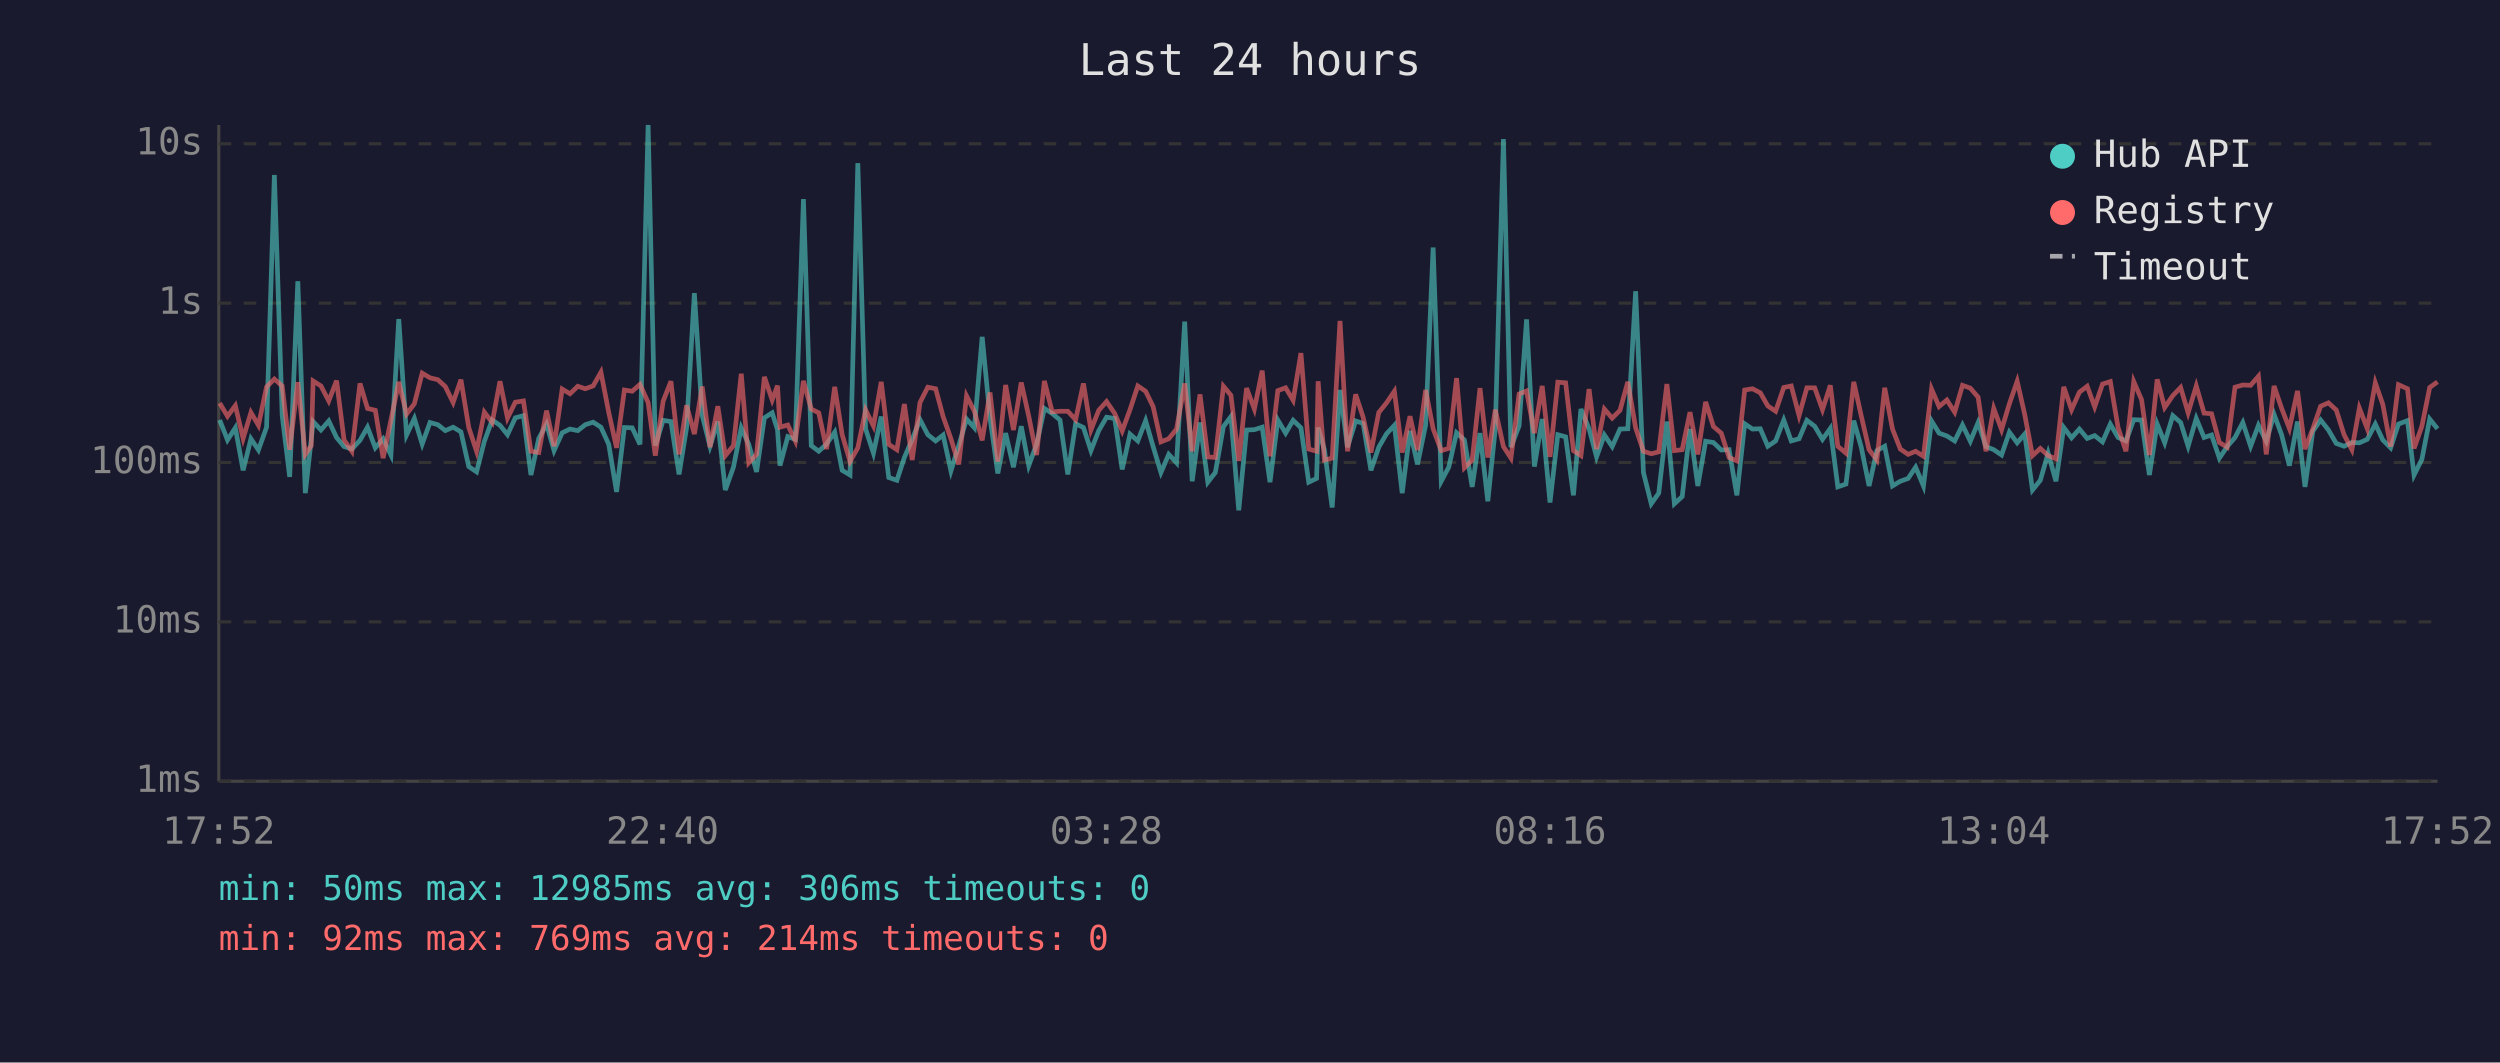
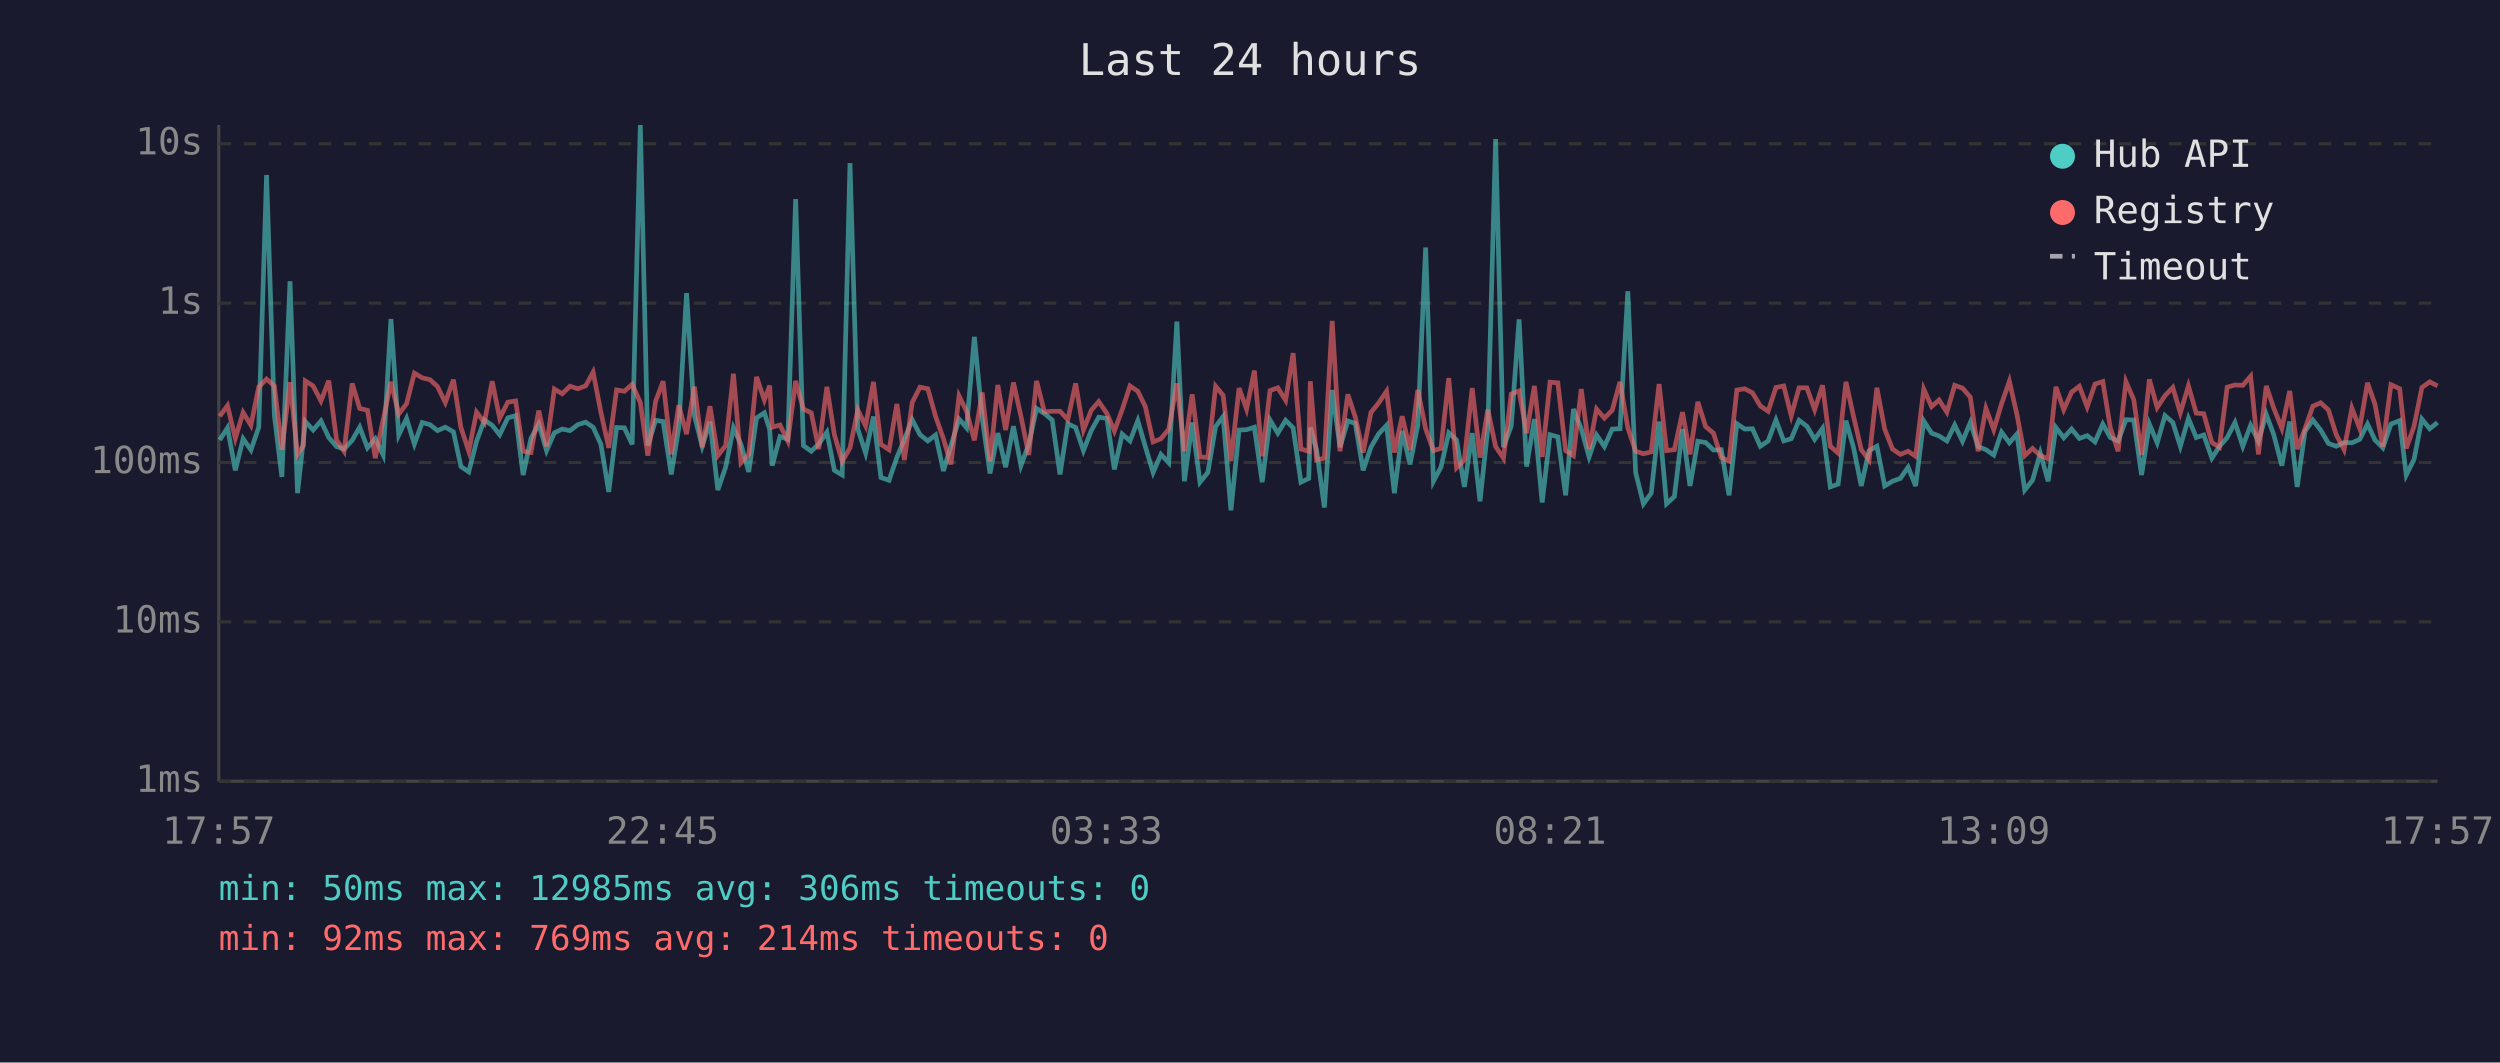
<svg xmlns="http://www.w3.org/2000/svg" viewBox="0 0 800 340" font-family="monospace" font-size="12">
  <rect width="800" height="340" fill="#1a1a2e" />
  <text x="400" y="24" fill="#e0e0e0" font-size="14" text-anchor="middle">Last 24 hours</text>
  <line x1="70" y1="40" x2="70" y2="250" stroke="#444" stroke-width="1" />
  <line x1="70" y1="250" x2="780" y2="250" stroke="#444" stroke-width="1" />
  <line x1="70" y1="250" x2="780" y2="250" stroke="#333" stroke-width="1" stroke-dasharray="4" />
  <text x="65" y="250" fill="#888" text-anchor="end" dominant-baseline="middle">1ms</text>
  <line x1="70" y1="199" x2="780" y2="199" stroke="#333" stroke-width="1" stroke-dasharray="4" />
  <text x="65" y="199" fill="#888" text-anchor="end" dominant-baseline="middle">10ms</text>
  <line x1="70" y1="148" x2="780" y2="148" stroke="#333" stroke-width="1" stroke-dasharray="4" />
  <text x="65" y="148" fill="#888" text-anchor="end" dominant-baseline="middle">100ms</text>
  <line x1="70" y1="97" x2="780" y2="97" stroke="#333" stroke-width="1" stroke-dasharray="4" />
  <text x="65" y="97" fill="#888" text-anchor="end" dominant-baseline="middle">1s</text>
  <line x1="70" y1="46" x2="780" y2="46" stroke="#333" stroke-width="1" stroke-dasharray="4" />
  <text x="65" y="46" fill="#888" text-anchor="end" dominant-baseline="middle">10s</text>
-   <text x="70" y="270" fill="#888" text-anchor="middle">17:52</text>
-   <text x="212" y="270" fill="#888" text-anchor="middle">22:40</text>
-   <text x="354" y="270" fill="#888" text-anchor="middle">03:28</text>
-   <text x="496" y="270" fill="#888" text-anchor="middle">08:16</text>
-   <text x="638" y="270" fill="#888" text-anchor="middle">13:04</text>
-   <text x="780" y="270" fill="#888" text-anchor="middle">17:52</text>
-   <polyline points="70.3,134.4 72.8,140.8 75.3,136.9 77.8,150.5 80.3,140.4 82.7,144.0 85.3,136.7 87.8,56.0 90.3,133.0 92.7,152.6 95.3,90.0 97.7,157.8 99.6,140.6 100.2,134.9 102.7,137.6 105.2,134.7 107.7,140.0 110.1,142.9 112.6,143.7 115.2,140.9 117.6,136.7 120.1,143.3 122.6,140.4 125.1,145.6 127.6,102.1 130.1,139.2 132.6,133.9 135.1,142.1 137.6,135.2 140.1,135.9 142.5,137.8 145.0,136.7 147.5,138.2 150.0,149.3 152.5,151.0 155.0,141.2 157.5,134.4 160.0,136.1 162.4,139.1 164.9,133.7 167.5,133.0 169.9,152.0 172.4,140.3 174.9,135.7 177.3,144.2 179.9,138.5 182.4,137.3 184.9,137.8 187.3,135.9 189.8,135.1 192.3,136.7 194.8,142.2 197.3,157.4 199.8,136.8 202.3,136.9 204.8,142.2 207.4,40.0 209.7,142.6 212.2,134.5 214.7,134.9 217.3,151.8 219.7,136.9 222.2,93.8 224.7,132.9 227.2,142.8 229.7,134.9 232.1,156.8 234.7,149.5 237.2,136.9 239.6,142.2 242.1,151.0 244.6,133.7 247.1,132.1 248.8,137.5 249.6,149.0 252.1,139.7 254.5,140.6 257.1,63.7 259.6,142.6 262.0,144.4 264.5,142.1 267.1,138.3 269.5,150.5 272.0,152.0 274.5,52.2 277.0,137.3 279.5,145.0 282.0,133.3 284.4,152.8 287.0,153.7 289.4,146.4 291.9,140.6 294.4,134.3 296.9,139.1 299.4,141.1 301.8,139.2 304.3,150.7 306.8,142.6 309.3,134.1 311.8,136.9 314.3,107.8 316.8,133.7 319.3,151.5 321.8,138.6 324.3,149.5 326.8,136.4 329.2,149.0 331.7,142.2 334.2,130.7 336.7,132.3 339.2,134.4 341.7,151.8 344.2,135.6 346.7,136.8 349.1,144.2 351.6,137.8 354.1,133.5 356.7,133.9 359.1,150.2 361.6,138.9 364.1,141.1 366.6,134.6 369.0,142.9 371.5,151.2 374.0,145.4 376.5,148.1 379.1,102.9 381.5,154.0 384.0,135.2 386.5,154.3 388.9,151.2 391.5,136.5 393.9,133.3 396.4,163.3 398.9,137.6 401.4,137.5 403.9,136.7 406.4,154.3 408.9,134.4 411.4,138.6 413.8,134.5 416.3,136.9 418.8,154.3 421.3,153.1 421.8,136.8 423.8,143.9 426.3,162.4 428.8,124.8 431.2,143.1 433.8,134.7 436.2,135.5 438.7,150.5 441.2,143.1 443.7,138.8 446.2,136.1 448.7,157.8 451.2,137.9 453.6,148.6 456.2,136.0 458.6,79.2 461.2,154.0 463.6,149.5 466.1,138.5 468.6,140.8 471.1,155.8 473.6,138.6 476.1,160.4 478.5,137.1 481.1,44.5 483.5,143.1 486.1,136.3 488.5,102.2 491.0,149.3 493.5,134.1 496.0,160.8 498.5,139.1 501.0,139.8 503.5,158.5 505.9,130.9 508.5,137.2 510.9,146.2 513.4,139.2 515.9,142.9 518.4,137.3 520.9,137.2 523.4,93.2 525.9,151.2 528.4,161.2 530.8,157.8 533.4,134.9 535.8,161.2 538.3,158.9 540.8,137.3 543.3,155.5 545.8,141.2 548.3,141.6 550.8,144.0 553.3,143.9 555.8,158.5 558.3,135.6 560.8,137.3 563.3,137.2 565.7,142.8 568.2,141.1 570.8,134.4 573.2,141.1 575.7,140.4 578.2,134.5 580.7,136.4 583.2,140.6 585.7,137.1 588.1,155.8 590.7,154.9 593.2,134.6 595.6,143.1 598.1,155.5 600.6,144.2 603.1,142.8 605.6,155.5 608.1,154.0 610.6,153.1 613.0,149.5 615.5,155.5 618.1,134.7 620.5,138.6 623.0,139.5 625.5,141.1 628.0,136.0 630.5,141.2 633.0,135.2 635.5,142.9 638.0,143.9 640.5,145.6 643.0,138.3 645.5,141.7 647.9,138.9 650.4,156.8 652.9,153.7 655.4,145.0 657.9,154.0 660.4,136.8 662.9,140.1 665.4,137.3 667.9,140.3 670.3,139.4 672.8,141.4 675.3,135.7 677.8,140.0 680.3,141.1 682.8,134.3 685.3,134.4 687.8,152.0 690.3,135.7 692.7,141.7 695.3,133.0 697.8,135.2 700.2,142.8 702.8,133.9 705.3,140.0 707.7,139.2 710.2,146.6 712.7,142.9 715.2,140.0 717.7,135.2 720.2,142.8 722.7,136.1 725.2,141.2 727.7,132.6 730.1,139.1 732.6,149.0 735.2,134.9 737.6,155.8 740.1,138.0 742.6,134.4 745.1,137.6 747.6,141.9 750.1,142.8 752.6,141.6 755.0,141.7 757.5,140.6 760.1,135.7 762.5,140.8 765.0,143.3 767.5,135.7 770.4,134.6 772.5,152.0 775.0,147.0 777.5,134.1 780.0,137.2" fill="none" stroke="#4ecdc4" stroke-width="1.5" opacity="0.6" />
-   <polyline points="70.3,129.0 72.8,133.2 75.3,129.8 77.8,140.3 80.3,132.0 82.7,136.1 85.3,123.8 87.8,121.3 90.3,123.5 92.7,143.9 95.3,122.3 97.7,145.4 99.6,142.6 100.2,121.9 102.7,123.5 105.2,128.3 107.7,121.8 110.1,140.8 112.6,144.4 115.2,122.7 117.6,130.7 120.1,131.3 122.6,146.6 125.1,134.4 127.6,122.2 130.1,132.5 132.6,129.2 135.1,119.4 137.6,120.9 140.1,121.5 142.5,123.7 145.0,128.8 147.5,121.5 150.0,136.8 152.5,144.4 155.0,131.9 157.5,135.2 160.0,122.0 162.4,133.8 164.9,128.7 167.5,128.3 169.9,144.4 172.4,144.8 174.9,131.4 177.3,142.8 179.9,124.5 182.4,126.0 184.9,123.6 187.3,124.4 189.8,123.5 192.3,119.1 194.8,132.0 197.3,143.3 199.8,124.8 202.3,125.2 204.8,123.0 207.4,128.8 209.7,145.8 212.2,128.4 214.7,122.0 217.3,145.4 219.7,129.7 222.2,138.9 224.7,123.7 227.2,143.1 229.7,130.0 232.1,145.8 234.7,142.6 237.2,119.6 239.6,148.1 242.1,145.4 244.6,120.6 247.1,128.0 248.8,123.4 249.6,136.7 252.1,136.0 254.5,141.1 257.1,121.9 259.6,130.9 262.0,132.1 264.5,143.7 267.1,123.8 269.5,139.1 272.0,147.7 274.5,143.3 277.0,131.2 279.5,136.3 282.0,122.2 284.4,142.2 287.0,143.9 289.4,129.3 291.9,147.2 294.4,128.8 296.9,123.9 299.4,124.4 301.8,133.3 304.3,140.4 306.8,148.6 309.3,126.7 311.8,131.6 314.3,140.9 316.8,125.6 319.3,147.7 321.8,123.2 324.3,137.6 326.8,122.4 329.2,133.2 331.7,145.6 334.2,121.9 336.7,131.8 339.2,131.6 341.7,131.6 344.2,134.3 346.7,122.7 349.1,137.6 351.6,131.3 354.1,128.5 356.7,132.3 359.1,137.9 361.6,131.1 364.1,123.5 366.6,125.2 369.0,130.1 371.5,141.4 374.0,140.4 376.5,137.3 379.1,122.7 381.5,144.4 384.0,126.2 386.5,146.2 388.9,146.4 391.5,123.6 393.9,126.5 396.4,147.5 398.9,124.2 401.4,130.9 403.9,118.6 406.4,146.0 408.9,125.0 411.4,124.1 413.8,128.1 416.3,113.0 418.8,143.7 421.3,144.4 421.8,122.0 423.8,147.2 426.3,146.6 428.8,102.7 431.2,144.4 433.8,126.2 436.2,133.5 438.7,144.8 441.2,132.0 443.7,128.9 446.2,125.2 448.7,144.8 451.2,133.2 453.6,144.0 456.2,124.8 458.6,137.2 461.2,144.2 463.6,143.5 466.1,121.0 468.6,149.7 471.1,147.2 473.6,124.2 476.1,146.4 478.5,131.1 481.1,142.9 483.5,146.6 486.1,126.1 488.5,125.1 491.0,138.6 493.5,123.5 496.0,146.2 498.5,122.3 501.0,122.5 503.5,144.2 505.9,145.8 508.5,124.5 510.9,143.7 513.4,130.9 515.9,133.8 518.4,131.3 520.9,122.2 523.4,136.9 525.9,144.4 528.4,145.2 530.8,144.6 533.4,122.9 535.8,144.2 538.3,143.9 540.8,131.9 543.3,145.4 545.8,128.6 548.3,136.5 550.8,138.6 553.3,146.4 555.8,147.5 558.3,124.8 560.8,124.4 563.3,125.7 565.7,129.9 568.2,131.6 570.8,124.0 573.2,123.5 575.7,133.0 578.2,124.1 580.7,124.1 583.2,131.1 585.7,123.3 588.1,142.8 590.7,145.0 593.2,122.2 595.6,133.1 598.1,143.9 600.6,147.2 603.1,124.1 605.6,137.3 608.1,143.7 610.6,145.4 613.0,144.4 615.5,146.0 618.1,124.5 620.5,130.1 623.0,128.0 625.5,131.9 628.0,123.3 630.5,124.2 633.0,127.1 635.5,144.4 638.0,130.7 640.5,137.5 643.0,129.2 645.5,122.0 647.9,132.6 650.4,145.8 652.9,143.5 655.4,145.8 657.9,146.8 660.4,123.8 662.9,131.1 665.4,125.5 667.9,123.6 670.3,130.2 672.8,122.9 675.3,122.1 677.8,136.9 680.3,144.4 682.8,122.1 685.3,127.9 687.8,145.6 690.3,121.4 692.7,130.4 695.3,126.6 697.8,124.0 700.2,132.1 702.8,123.5 705.3,132.2 707.7,132.4 710.2,141.6 712.7,143.1 715.2,123.9 717.7,123.2 720.2,123.3 722.7,120.4 725.2,145.4 727.7,123.5 730.1,130.6 732.6,137.1 735.2,125.1 737.6,143.7 740.1,137.2 742.6,130.0 745.1,128.9 747.6,131.2 750.1,139.1 752.6,143.9 755.0,130.6 757.5,137.1 760.1,122.5 762.5,129.4 765.0,142.9 767.5,123.1 770.4,124.4 772.5,143.5 775.0,136.4 777.5,124.0 780.0,122.2" fill="none" stroke="#ff6b6b" stroke-width="1.5" opacity="0.6" />
+   <text x="70" y="270" fill="#888" text-anchor="middle">17:57</text>
+   <text x="212" y="270" fill="#888" text-anchor="middle">22:45</text>
+   <text x="354" y="270" fill="#888" text-anchor="middle">03:33</text>
+   <text x="496" y="270" fill="#888" text-anchor="middle">08:21</text>
+   <text x="638" y="270" fill="#888" text-anchor="middle">13:09</text>
+   <text x="780" y="270" fill="#888" text-anchor="middle">17:57</text>
+   <polyline points="70.3,140.8 72.8,136.9 75.3,150.5 77.8,140.4 80.3,144.0 82.8,136.7 85.3,56.0 87.8,133.0 90.2,152.6 92.8,90.0 95.2,157.8 97.1,140.6 97.7,134.9 100.2,137.6 102.7,134.7 105.2,140.0 107.7,142.9 110.1,143.7 112.7,140.9 115.1,136.7 117.6,143.3 120.1,140.4 122.6,145.6 125.1,102.1 127.6,139.2 130.1,133.9 132.6,142.1 135.1,135.2 137.6,135.9 140.0,137.8 142.5,136.7 145.1,138.2 147.5,149.3 150.0,151.0 152.5,141.2 155.0,134.4 157.5,136.1 159.9,139.1 162.5,133.7 165.0,133.0 167.4,152.0 169.9,140.3 172.4,135.7 174.9,144.2 177.4,138.5 179.9,137.3 182.4,137.8 184.9,135.9 187.4,135.1 189.8,136.7 192.3,142.2 194.8,157.4 197.3,136.8 199.8,136.9 202.3,142.2 204.9,40.0 207.3,142.6 209.8,134.5 212.2,134.9 214.8,151.8 217.2,136.9 219.7,93.8 222.2,132.9 224.7,142.8 227.2,134.9 229.7,156.8 232.2,149.5 234.7,136.9 237.1,142.2 239.6,151.0 242.1,133.7 244.6,132.1 246.3,137.5 247.1,149.0 249.6,139.7 252.1,140.6 254.6,63.7 257.1,142.6 259.6,144.4 262.0,142.1 264.6,138.3 267.0,150.5 269.5,152.0 272.0,52.2 274.5,137.3 277.0,145.0 279.5,133.3 281.9,152.8 284.5,153.7 287.0,146.4 289.4,140.6 291.9,134.3 294.4,139.1 296.9,141.1 299.4,139.2 301.9,150.7 304.3,142.6 306.9,134.1 309.3,136.9 311.8,107.8 314.3,133.7 316.8,151.5 319.3,138.6 321.8,149.5 324.3,136.4 326.7,149.0 329.2,142.2 331.7,130.7 334.2,132.3 336.7,134.4 339.2,151.8 341.7,135.6 344.2,136.8 346.7,144.2 349.2,137.8 351.6,133.5 354.2,133.9 356.6,150.2 359.1,138.9 361.6,141.1 364.1,134.6 366.5,142.9 369.0,151.2 371.5,145.4 374.0,148.1 376.6,102.9 379.0,154.0 381.5,135.2 384.0,154.3 386.5,151.2 389.0,136.5 391.4,133.3 393.9,163.3 396.5,137.6 398.9,137.5 401.4,136.7 403.9,154.3 406.4,134.4 408.9,138.6 411.4,134.5 413.8,136.9 416.3,154.3 418.8,153.1 419.3,136.8 421.3,143.9 423.8,162.4 426.3,124.8 428.8,143.1 431.3,134.7 433.7,135.5 436.2,150.5 438.7,143.1 441.2,138.8 443.7,136.1 446.2,157.8 448.7,137.9 451.2,148.6 453.7,136.0 456.2,79.2 458.7,154.0 461.1,149.5 463.6,138.5 466.1,140.8 468.6,155.8 471.1,138.6 473.6,160.4 476.1,137.1 478.6,44.5 481.1,143.1 483.6,136.3 486.1,102.2 488.5,149.3 491.0,134.1 493.5,160.8 496.0,139.1 498.5,139.8 501.0,158.5 503.5,130.9 506.0,137.2 508.5,146.2 510.9,139.2 513.4,142.9 515.9,137.3 518.4,137.2 520.9,93.2 523.4,151.2 525.9,161.2 528.4,157.8 530.9,134.9 533.3,161.2 535.8,158.9 538.4,137.3 540.8,155.5 543.3,141.2 545.8,141.6 548.3,144.0 550.8,143.9 553.3,158.5 555.8,135.6 558.3,137.3 560.8,137.2 563.3,142.8 565.8,141.1 568.3,134.4 570.8,141.1 573.2,140.4 575.7,134.5 578.2,136.4 580.7,140.6 583.2,137.1 585.7,155.8 588.2,154.9 590.7,134.6 593.1,143.1 595.6,155.5 598.1,144.2 600.6,142.8 603.1,155.5 605.6,154.0 608.1,153.1 610.6,149.5 613.0,155.5 615.6,134.7 618.1,138.6 620.5,139.5 623.0,141.1 625.5,136.0 628.0,141.2 630.5,135.2 633.0,142.9 635.5,143.9 638.0,145.6 640.5,138.3 643.0,141.7 645.4,138.9 647.9,156.8 650.4,153.7 652.9,145.0 655.4,154.0 657.9,136.8 660.4,140.1 662.9,137.3 665.4,140.3 667.9,139.4 670.4,141.4 672.9,135.7 675.3,140.0 677.8,141.1 680.3,134.3 682.8,134.4 685.3,152.0 687.8,135.7 690.3,141.7 692.8,133.0 695.3,135.2 697.7,142.8 700.3,133.9 702.8,140.0 705.2,139.2 707.8,146.6 710.2,142.9 712.7,140.0 715.2,135.2 717.7,142.8 720.2,136.1 722.7,141.2 725.2,132.6 727.6,139.1 730.2,149.0 732.7,134.9 735.1,155.8 737.6,138.0 740.1,134.4 742.6,137.6 745.1,141.9 747.6,142.8 750.1,141.6 752.6,141.7 755.1,140.6 757.6,135.7 760.0,140.8 762.5,143.3 765.1,135.7 767.9,134.6 770.0,152.0 772.5,147.0 775.0,134.1 777.5,137.2 780.0,135.2" fill="none" stroke="#4ecdc4" stroke-width="1.5" opacity="0.6" />
+   <polyline points="70.3,133.2 72.8,129.8 75.3,140.3 77.8,132.0 80.3,136.1 82.8,123.8 85.3,121.3 87.8,123.5 90.2,143.9 92.8,122.3 95.2,145.4 97.1,142.6 97.7,121.9 100.2,123.5 102.7,128.3 105.2,121.8 107.7,140.8 110.1,144.4 112.7,122.7 115.1,130.7 117.6,131.3 120.1,146.6 122.6,134.4 125.1,122.2 127.6,132.5 130.1,129.2 132.6,119.4 135.1,120.9 137.6,121.5 140.0,123.7 142.5,128.8 145.1,121.5 147.5,136.8 150.0,144.4 152.5,131.9 155.0,135.2 157.5,122.0 159.9,133.8 162.5,128.7 165.0,128.3 167.4,144.4 169.9,144.8 172.4,131.4 174.9,142.8 177.4,124.5 179.9,126.0 182.4,123.6 184.9,124.4 187.4,123.5 189.8,119.1 192.3,132.0 194.8,143.3 197.3,124.8 199.8,125.2 202.3,123.0 204.9,128.8 207.3,145.8 209.8,128.4 212.2,122.0 214.8,145.4 217.2,129.7 219.7,138.9 222.2,123.7 224.7,143.1 227.2,130.0 229.7,145.8 232.2,142.6 234.7,119.6 237.1,148.1 239.6,145.4 242.1,120.6 244.6,128.0 246.3,123.4 247.1,136.7 249.6,136.0 252.1,141.1 254.6,121.9 257.1,130.9 259.6,132.1 262.0,143.7 264.6,123.8 267.0,139.1 269.5,147.7 272.0,143.3 274.5,131.2 277.0,136.3 279.5,122.2 281.9,142.2 284.5,143.9 287.0,129.3 289.4,147.2 291.9,128.8 294.4,123.9 296.9,124.4 299.4,133.3 301.9,140.4 304.3,148.6 306.9,126.7 309.3,131.6 311.8,140.9 314.3,125.6 316.8,147.7 319.3,123.2 321.8,137.6 324.3,122.4 326.7,133.2 329.2,145.6 331.7,121.9 334.2,131.8 336.7,131.6 339.2,131.6 341.7,134.3 344.2,122.7 346.7,137.6 349.2,131.3 351.6,128.5 354.2,132.3 356.6,137.9 359.1,131.1 361.6,123.5 364.1,125.2 366.5,130.1 369.0,141.4 371.5,140.4 374.0,137.3 376.6,122.7 379.0,144.4 381.5,126.2 384.0,146.2 386.5,146.4 389.0,123.6 391.4,126.5 393.9,147.5 396.5,124.2 398.9,130.9 401.4,118.6 403.9,146.0 406.4,125.0 408.9,124.1 411.4,128.1 413.8,113.0 416.3,143.7 418.8,144.4 419.3,122.0 421.3,147.2 423.8,146.6 426.3,102.7 428.8,144.4 431.3,126.2 433.7,133.5 436.2,144.8 438.7,132.0 441.2,128.9 443.7,125.2 446.2,144.8 448.7,133.2 451.2,144.0 453.7,124.8 456.2,137.2 458.7,144.2 461.1,143.5 463.6,121.0 466.1,149.7 468.6,147.2 471.1,124.2 473.6,146.4 476.1,131.1 478.6,142.9 481.1,146.6 483.6,126.1 486.1,125.1 488.5,138.6 491.0,123.5 493.5,146.2 496.0,122.3 498.5,122.5 501.0,144.2 503.5,145.8 506.0,124.5 508.5,143.7 510.9,130.9 513.4,133.8 515.9,131.3 518.4,122.2 520.9,136.9 523.4,144.4 525.9,145.2 528.4,144.6 530.9,122.9 533.3,144.2 535.8,143.9 538.4,131.9 540.8,145.4 543.3,128.6 545.8,136.5 548.3,138.6 550.8,146.4 553.3,147.5 555.8,124.8 558.3,124.4 560.8,125.7 563.3,129.9 565.8,131.6 568.3,124.0 570.8,123.5 573.2,133.0 575.7,124.1 578.2,124.1 580.7,131.1 583.2,123.3 585.7,142.8 588.2,145.0 590.7,122.2 593.1,133.1 595.6,143.9 598.1,147.2 600.6,124.1 603.1,137.3 605.6,143.7 608.1,145.4 610.6,144.4 613.0,146.0 615.6,124.5 618.1,130.1 620.5,128.0 623.0,131.9 625.5,123.3 628.0,124.2 630.5,127.1 633.0,144.4 635.5,130.7 638.0,137.5 640.5,129.2 643.0,122.0 645.4,132.6 647.9,145.8 650.4,143.5 652.9,145.8 655.4,146.8 657.9,123.8 660.4,131.1 662.9,125.5 665.4,123.6 667.9,130.2 670.4,122.9 672.9,122.1 675.3,136.9 677.8,144.4 680.3,122.1 682.8,127.9 685.3,145.6 687.8,121.4 690.3,130.4 692.8,126.6 695.3,124.0 697.7,132.1 700.3,123.5 702.8,132.2 705.2,132.4 707.8,141.6 710.2,143.1 712.7,123.9 715.2,123.2 717.7,123.3 720.2,120.4 722.7,145.4 725.2,123.5 727.6,130.6 730.2,137.1 732.7,125.1 735.1,143.7 737.6,137.2 740.1,130.0 742.6,128.9 745.1,131.2 747.6,139.1 750.1,143.9 752.6,130.6 755.1,137.1 757.6,122.5 760.0,129.4 762.5,142.9 765.1,123.1 767.9,124.4 770.0,143.5 772.5,136.4 775.0,124.0 777.5,122.2 780.0,123.5" fill="none" stroke="#ff6b6b" stroke-width="1.5" opacity="0.6" />
  <circle cx="660" cy="50" r="4" fill="#4ecdc4" />
  <text x="670" y="50" fill="#e0e0e0" dominant-baseline="middle">Hub API</text>
  <circle cx="660" cy="68" r="4" fill="#ff6b6b" />
  <text x="670" y="68" fill="#e0e0e0" dominant-baseline="middle">Registry</text>
  <line x1="656" y1="82" x2="664" y2="82" stroke="#e0e0e0" stroke-width="1.5" stroke-dasharray="4,3" opacity="0.7" />
  <text x="670" y="86" fill="#e0e0e0" dominant-baseline="middle">Timeout</text>
  <text x="70" y="288" fill="#4ecdc4" font-size="11">min: 50ms  max: 12985ms  avg: 306ms  timeouts: 0</text>
  <text x="70" y="304" fill="#ff6b6b" font-size="11">min: 92ms  max: 769ms  avg: 214ms  timeouts: 0</text>
</svg>
